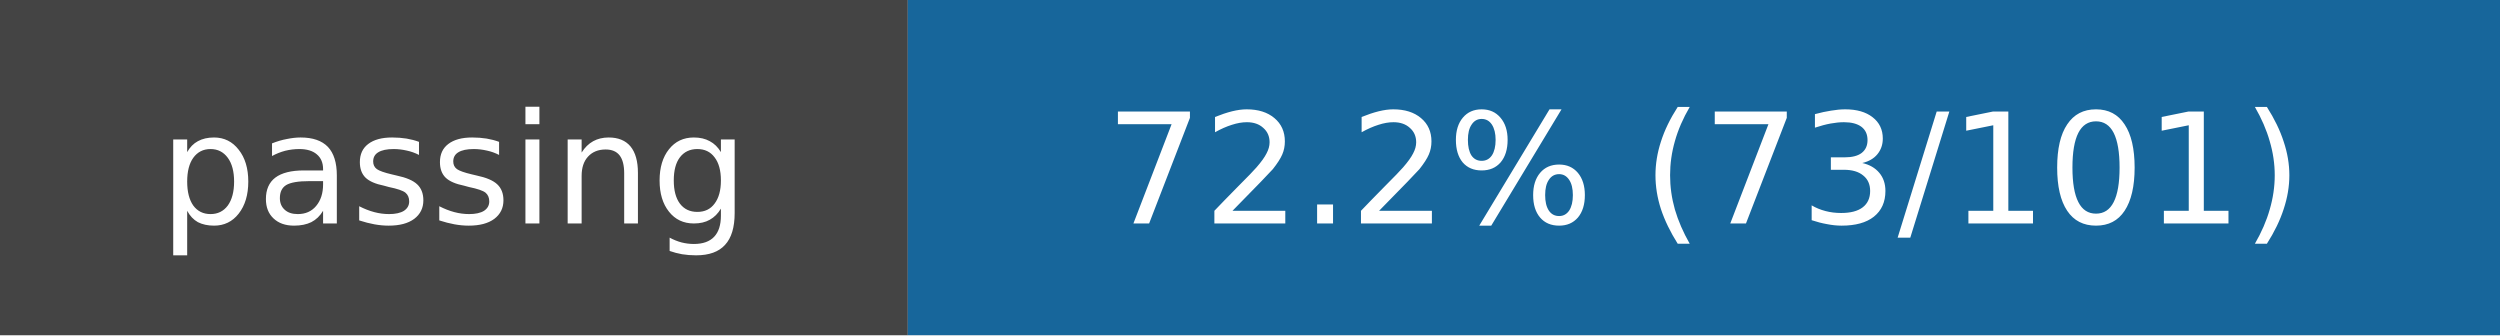
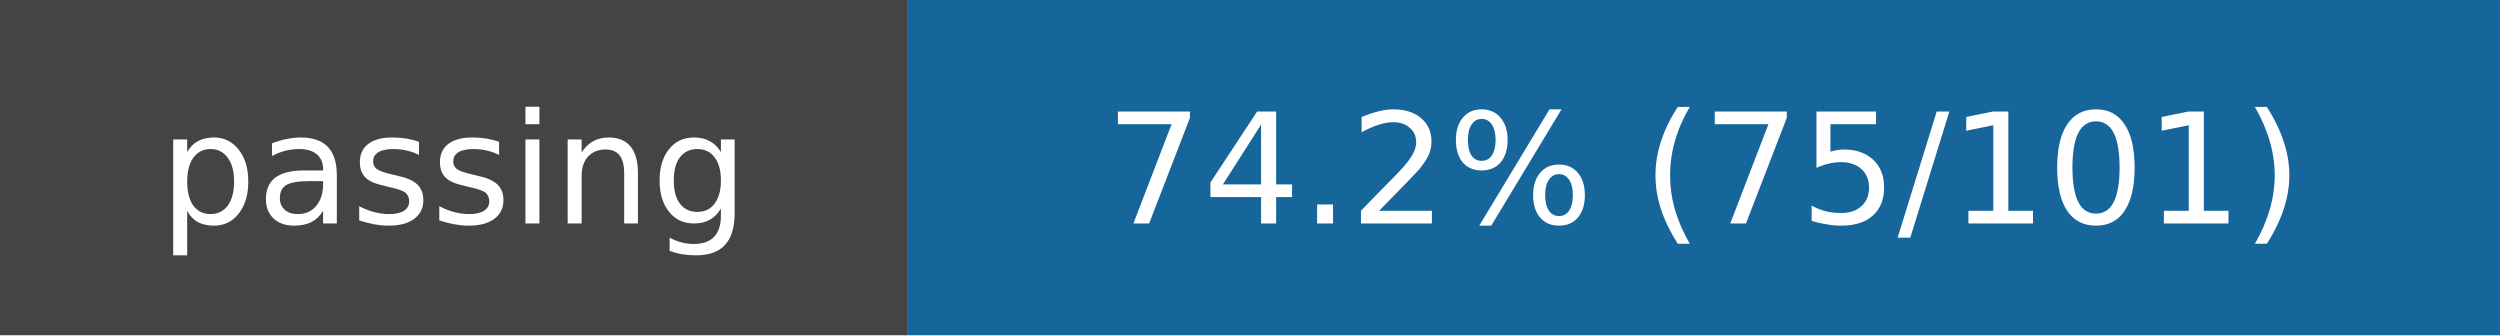
- <svg xmlns="http://www.w3.org/2000/svg" width="179" height="24" role="img" aria-label="passing: 72.2% (73/101)">
+ <svg xmlns="http://www.w3.org/2000/svg" width="179" height="24" role="img" aria-label="passing: 74.2% (75/101)">
  <rect width="65" height="24" fill="#444" />
  <rect x="65" width="114" height="24" fill="#17669b" />
  <g fill="white" text-anchor="middle" font-family="DejaVu Sans,Verdana,sans-serif" font-size="11">
    <text x="32.5" y="16">passing</text>
-     <text x="122.0" y="16">72.2% (73/101)</text>
+     <text x="122.0" y="16">74.2% (75/101)</text>
  </g>
</svg>
